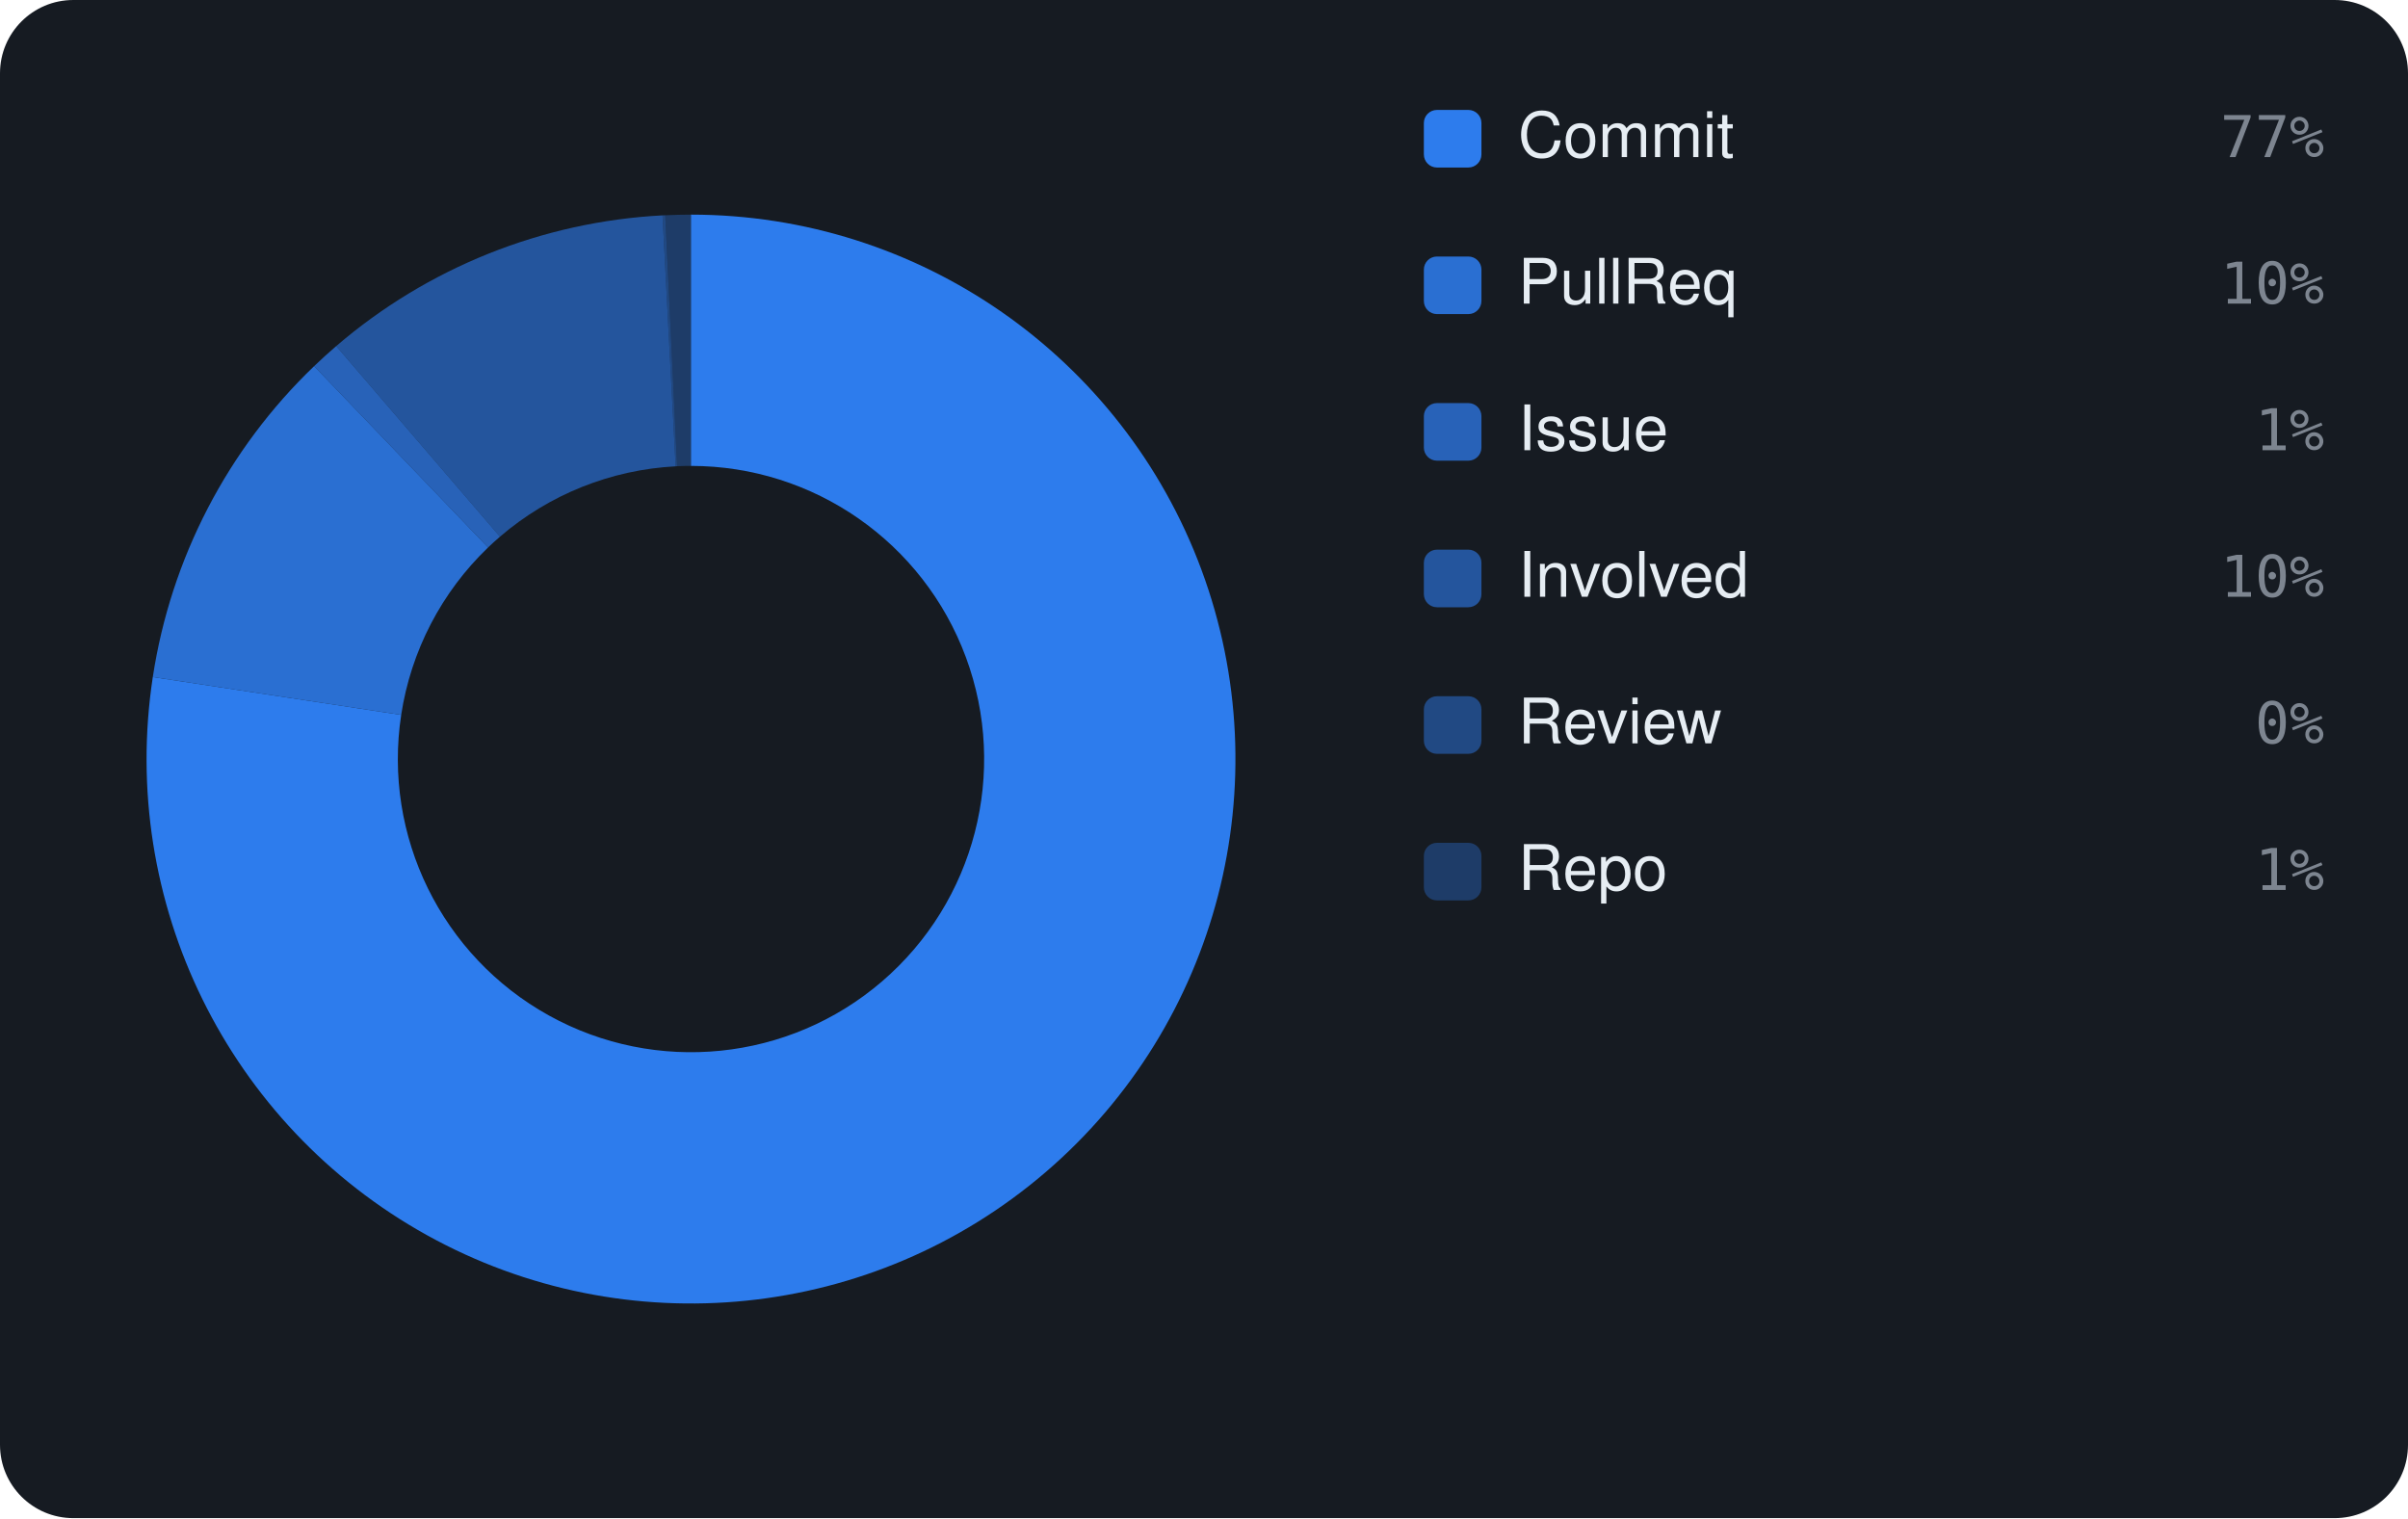
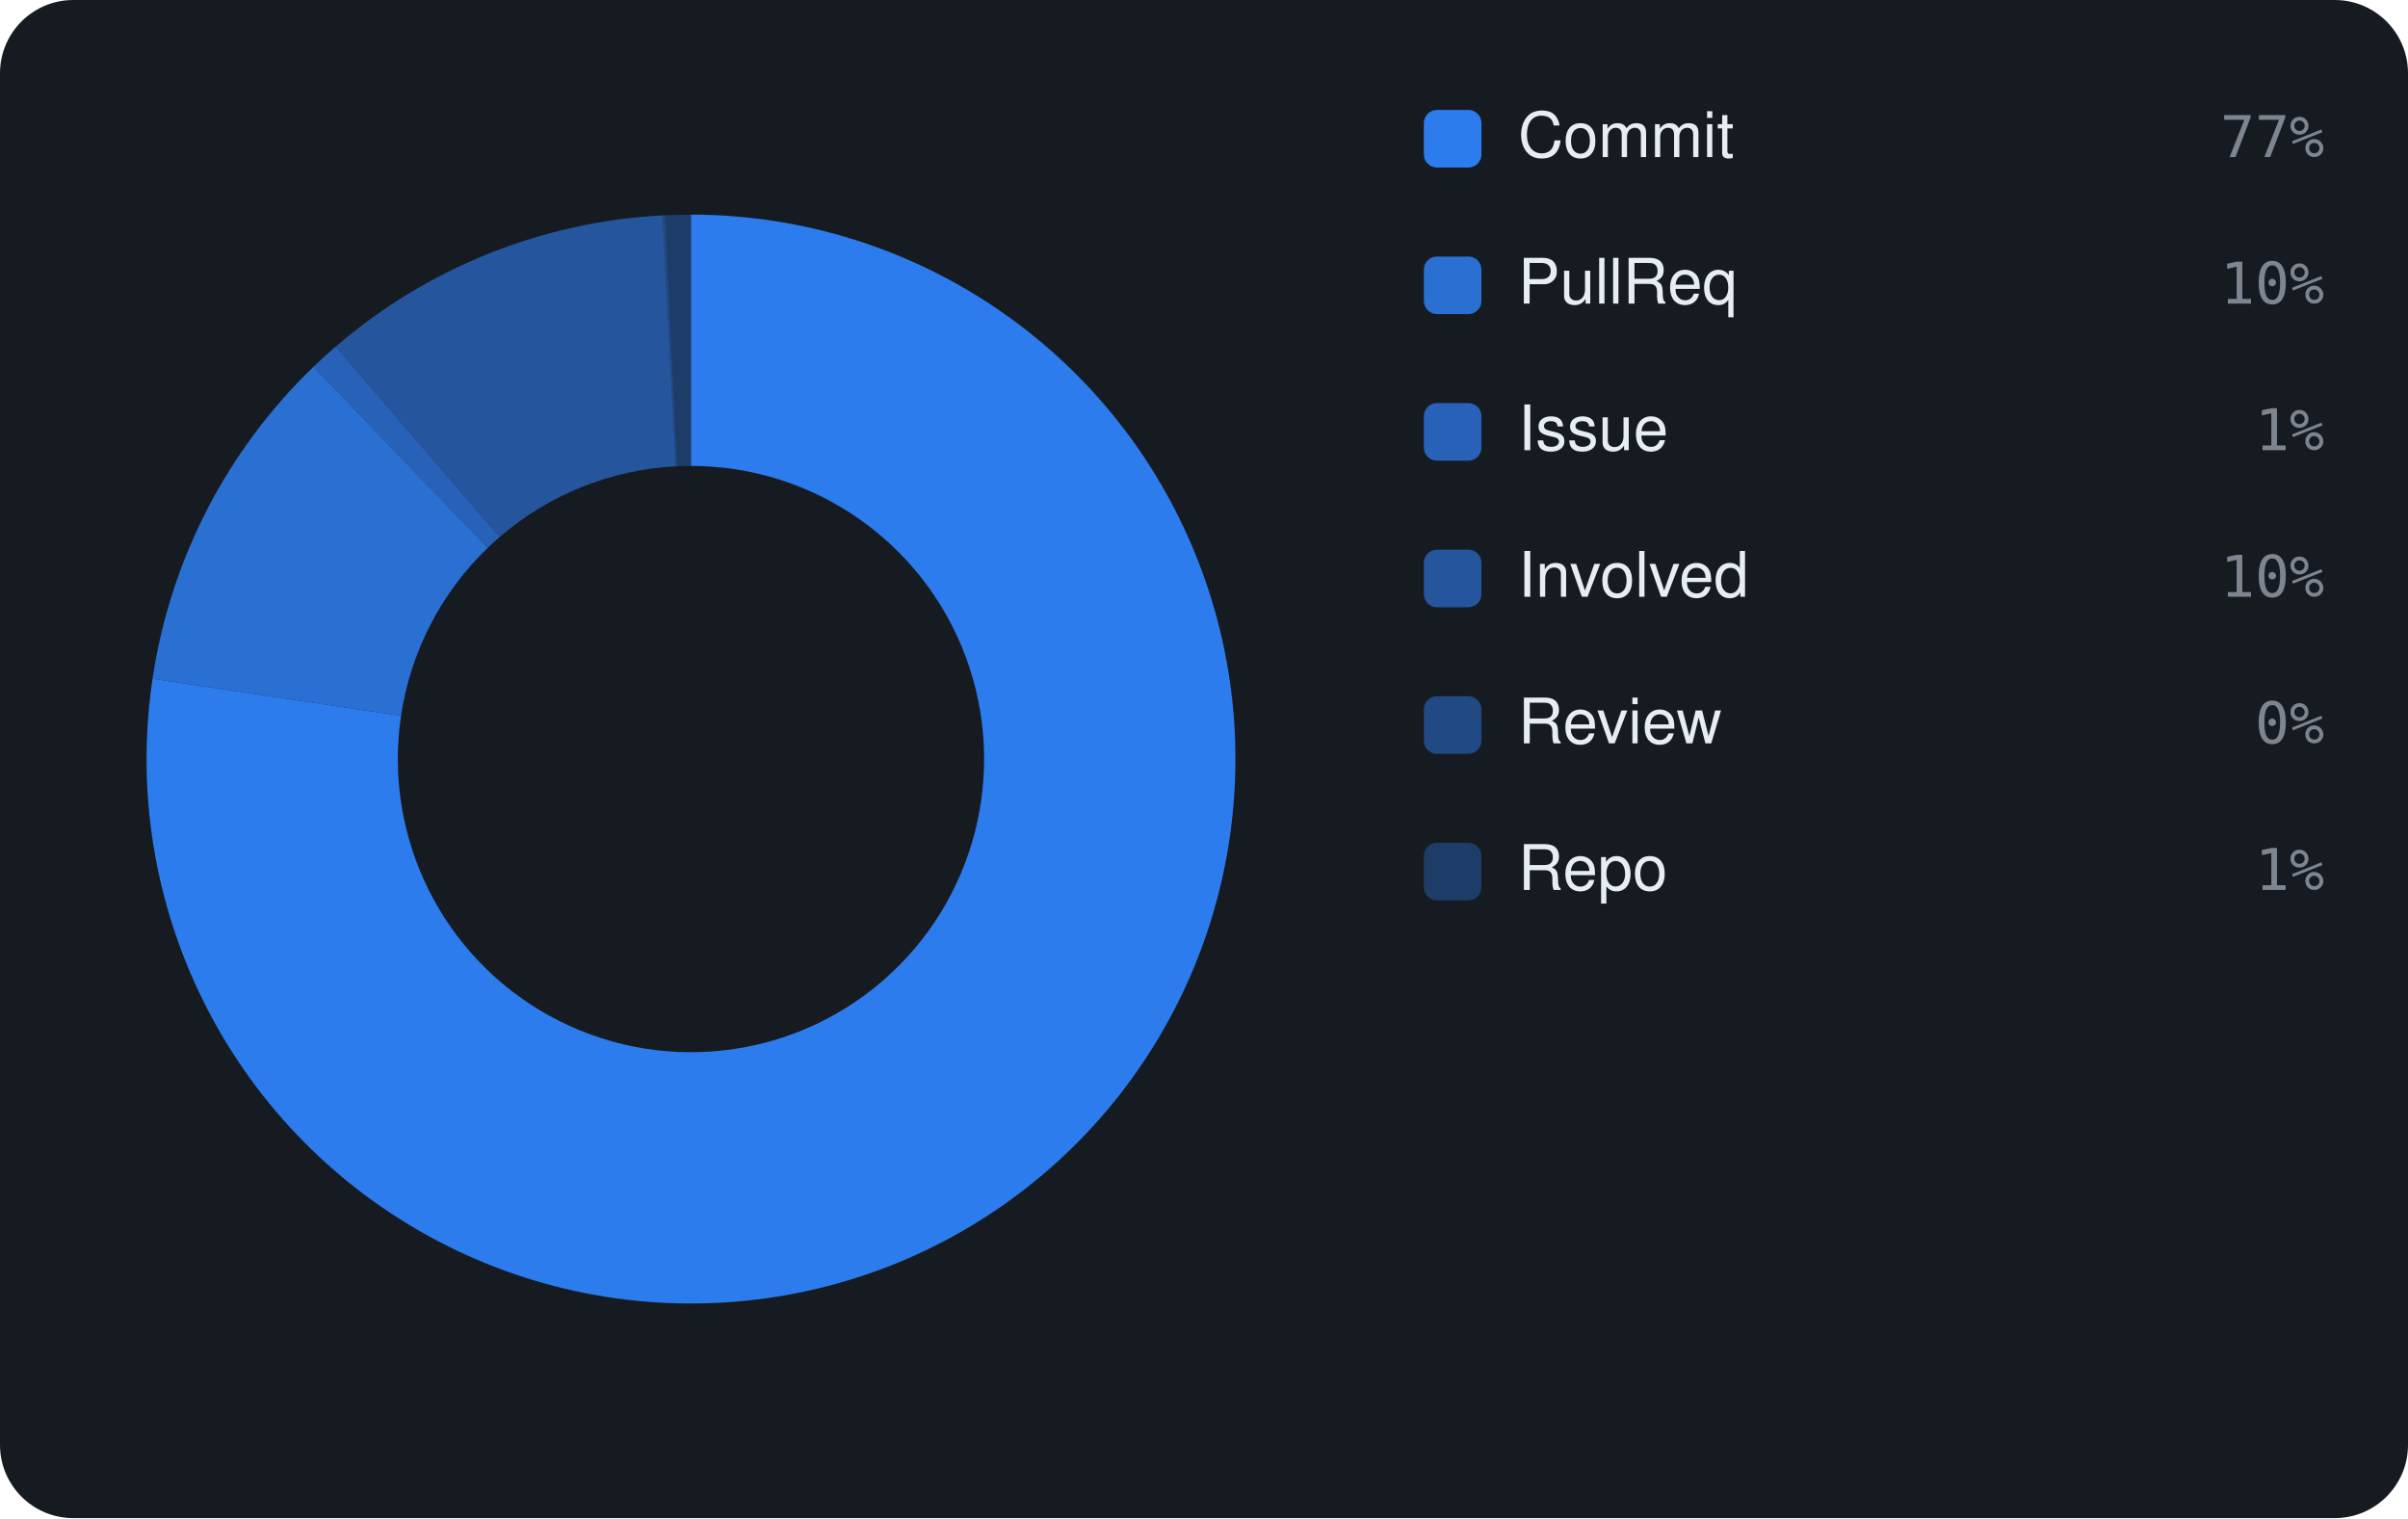
<svg xmlns="http://www.w3.org/2000/svg" viewBox="0 0 460 290" width="460" height="290" font-family="-apple-system,BlinkMacSystemFont,'Segoe UI',Helvetica,Arial,sans-serif">
  <rect width="460" height="290" rx="14" fill="#161b22" />
-   <path d="M132.00 41.00 A104 104 0 1 1 29.19 129.33 L76.64 136.56 A56 56 0 1 0 132.00 89.00 Z" fill="rgba(47,129,247,0.95)" />
-   <path d="M29.19 129.33 A104 104 0 0 1 60.01 69.94 L93.24 104.58 A56 56 0 0 0 76.64 136.56 Z" fill="rgba(47,129,247,0.826)" />
-   <path d="M60.01 69.94 A104 104 0 0 1 64.23 66.11 L95.51 102.52 A56 56 0 0 0 93.24 104.58 Z" fill="rgba(47,129,247,0.702)" />
-   <path d="M64.23 66.11 A104 104 0 0 1 126.56 41.14 L129.07 89.08 A56 56 0 0 0 95.51 102.52 Z" fill="rgba(47,129,247,0.578)" />
-   <path d="M126.56 41.14 A104 104 0 0 1 127.08 41.12 L129.35 89.06 A56 56 0 0 0 129.07 89.08 Z" fill="rgba(47,129,247,0.454)" />
-   <path d="M127.08 41.12 A104 104 0 0 1 132.00 41.00 L132.00 89.00 A56 56 0 0 0 129.35 89.06 Z" fill="rgba(47,129,247,0.33)" />
+   <path d="M132.00 41.00 A104 104 0 1 1 29.14 129.66 L76.61 136.74 A56 56 0 1 0 132.00 89.00 Z" fill="rgba(47,129,247,0.95)" />
+   <path d="M29.14 129.66 A104 104 0 0 1 59.89 70.06 L93.17 104.65 A56 56 0 0 0 76.61 136.74 Z" fill="rgba(47,129,247,0.826)" />
+   <path d="M59.89 70.06 A104 104 0 0 1 64.10 66.23 L95.44 102.58 A56 56 0 0 0 93.17 104.65 Z" fill="rgba(47,129,247,0.702)" />
+   <path d="M64.10 66.23 A104 104 0 0 1 126.57 41.14 L129.08 89.08 A56 56 0 0 0 95.44 102.58 Z" fill="rgba(47,129,247,0.578)" />
+   <path d="M126.57 41.14 A104 104 0 0 1 127.09 41.12 L129.35 89.06 A56 56 0 0 0 129.08 89.08 Z" fill="rgba(47,129,247,0.454)" />
+   <path d="M127.09 41.12 A104 104 0 0 1 132.00 41.00 L132.00 89.00 A56 56 0 0 0 129.35 89.06 Z" fill="rgba(47,129,247,0.33)" />
  <rect x="272" y="21" width="11" height="11" rx="2.5" fill="rgba(47,129,247,0.95)" />
  <text x="290" y="30" font-size="12" fill="#e6edf3">Commit</text>
  <text x="444" y="30" text-anchor="end" font-size="11" font-family="monospace" fill="#7d8590">77%</text>
  <rect x="272" y="49" width="11" height="11" rx="2.5" fill="rgba(47,129,247,0.826)" />
  <text x="290" y="58" font-size="12" fill="#e6edf3">PullReq</text>
  <text x="444" y="58" text-anchor="end" font-size="11" font-family="monospace" fill="#7d8590">10%</text>
  <rect x="272" y="77" width="11" height="11" rx="2.5" fill="rgba(47,129,247,0.702)" />
  <text x="290" y="86" font-size="12" fill="#e6edf3">Issue</text>
  <text x="444" y="86" text-anchor="end" font-size="11" font-family="monospace" fill="#7d8590">1%</text>
  <rect x="272" y="105" width="11" height="11" rx="2.5" fill="rgba(47,129,247,0.578)" />
  <text x="290" y="114" font-size="12" fill="#e6edf3">Involved</text>
  <text x="444" y="114" text-anchor="end" font-size="11" font-family="monospace" fill="#7d8590">10%</text>
  <rect x="272" y="133" width="11" height="11" rx="2.5" fill="rgba(47,129,247,0.454)" />
  <text x="290" y="142" font-size="12" fill="#e6edf3">Review</text>
  <text x="444" y="142" text-anchor="end" font-size="11" font-family="monospace" fill="#7d8590">0%</text>
  <rect x="272" y="161" width="11" height="11" rx="2.5" fill="rgba(47,129,247,0.33)" />
  <text x="290" y="170" font-size="12" fill="#e6edf3">Repo</text>
  <text x="444" y="170" text-anchor="end" font-size="11" font-family="monospace" fill="#7d8590">1%</text>
</svg>
